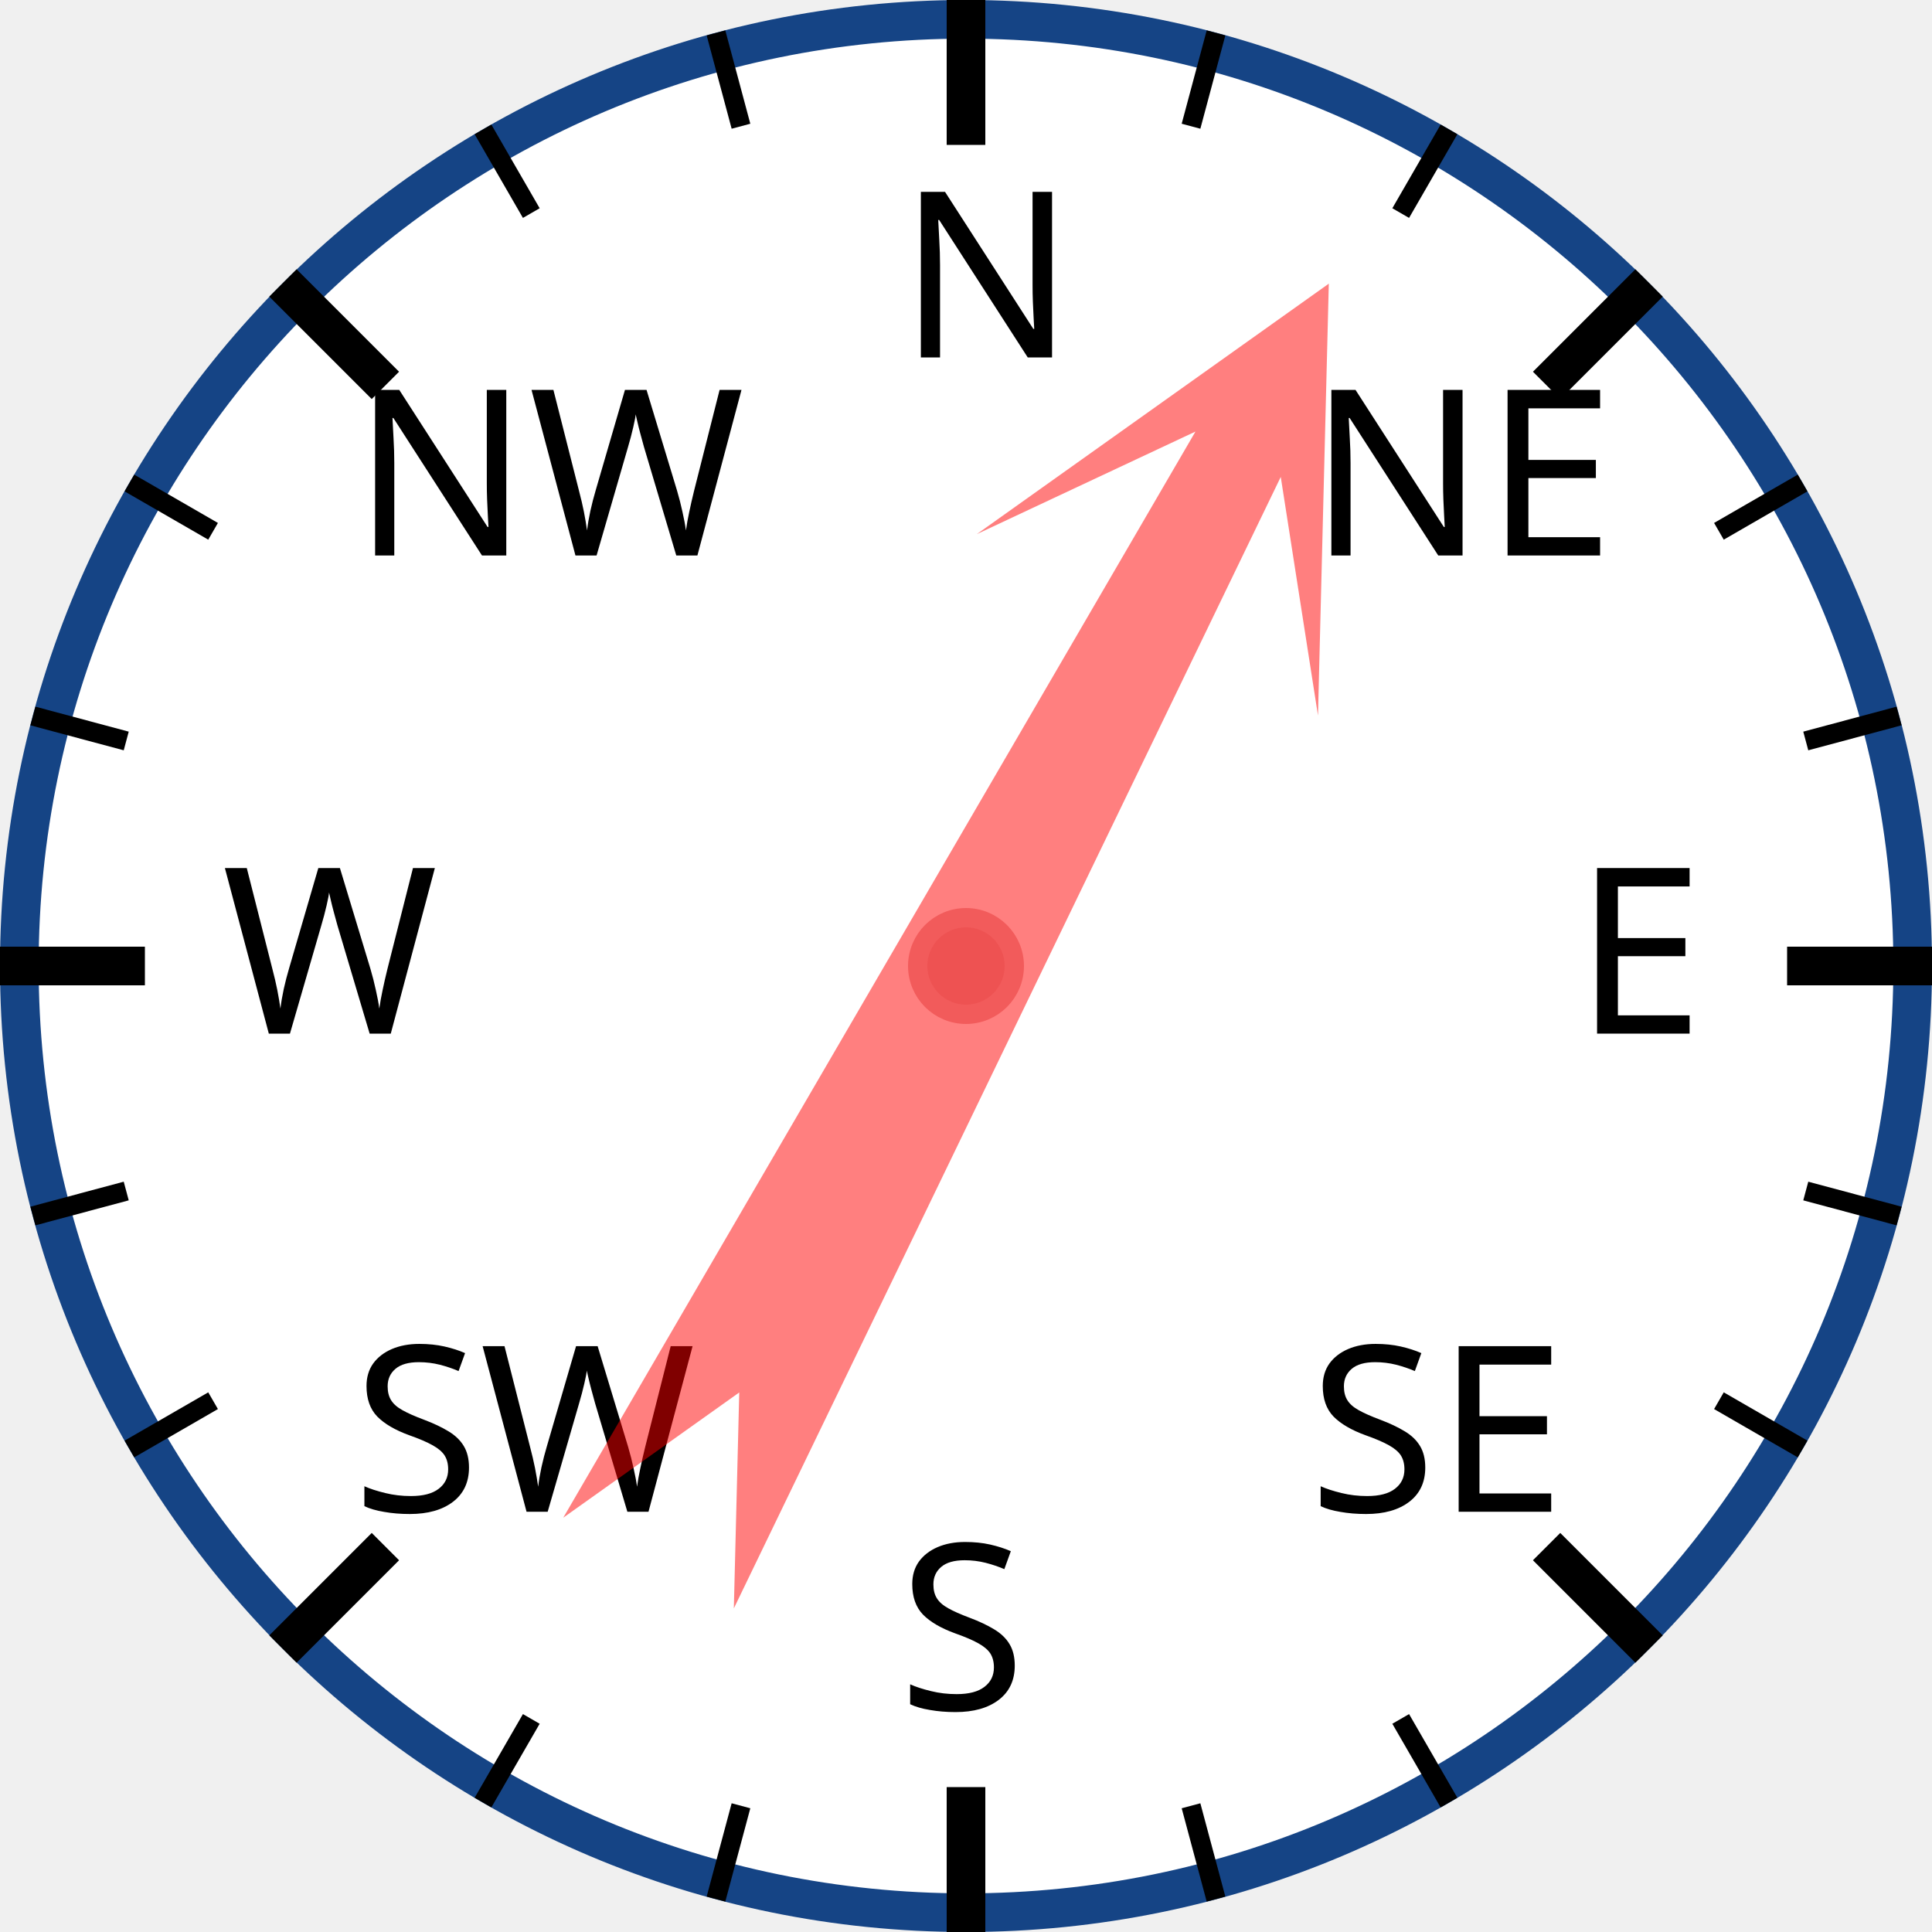
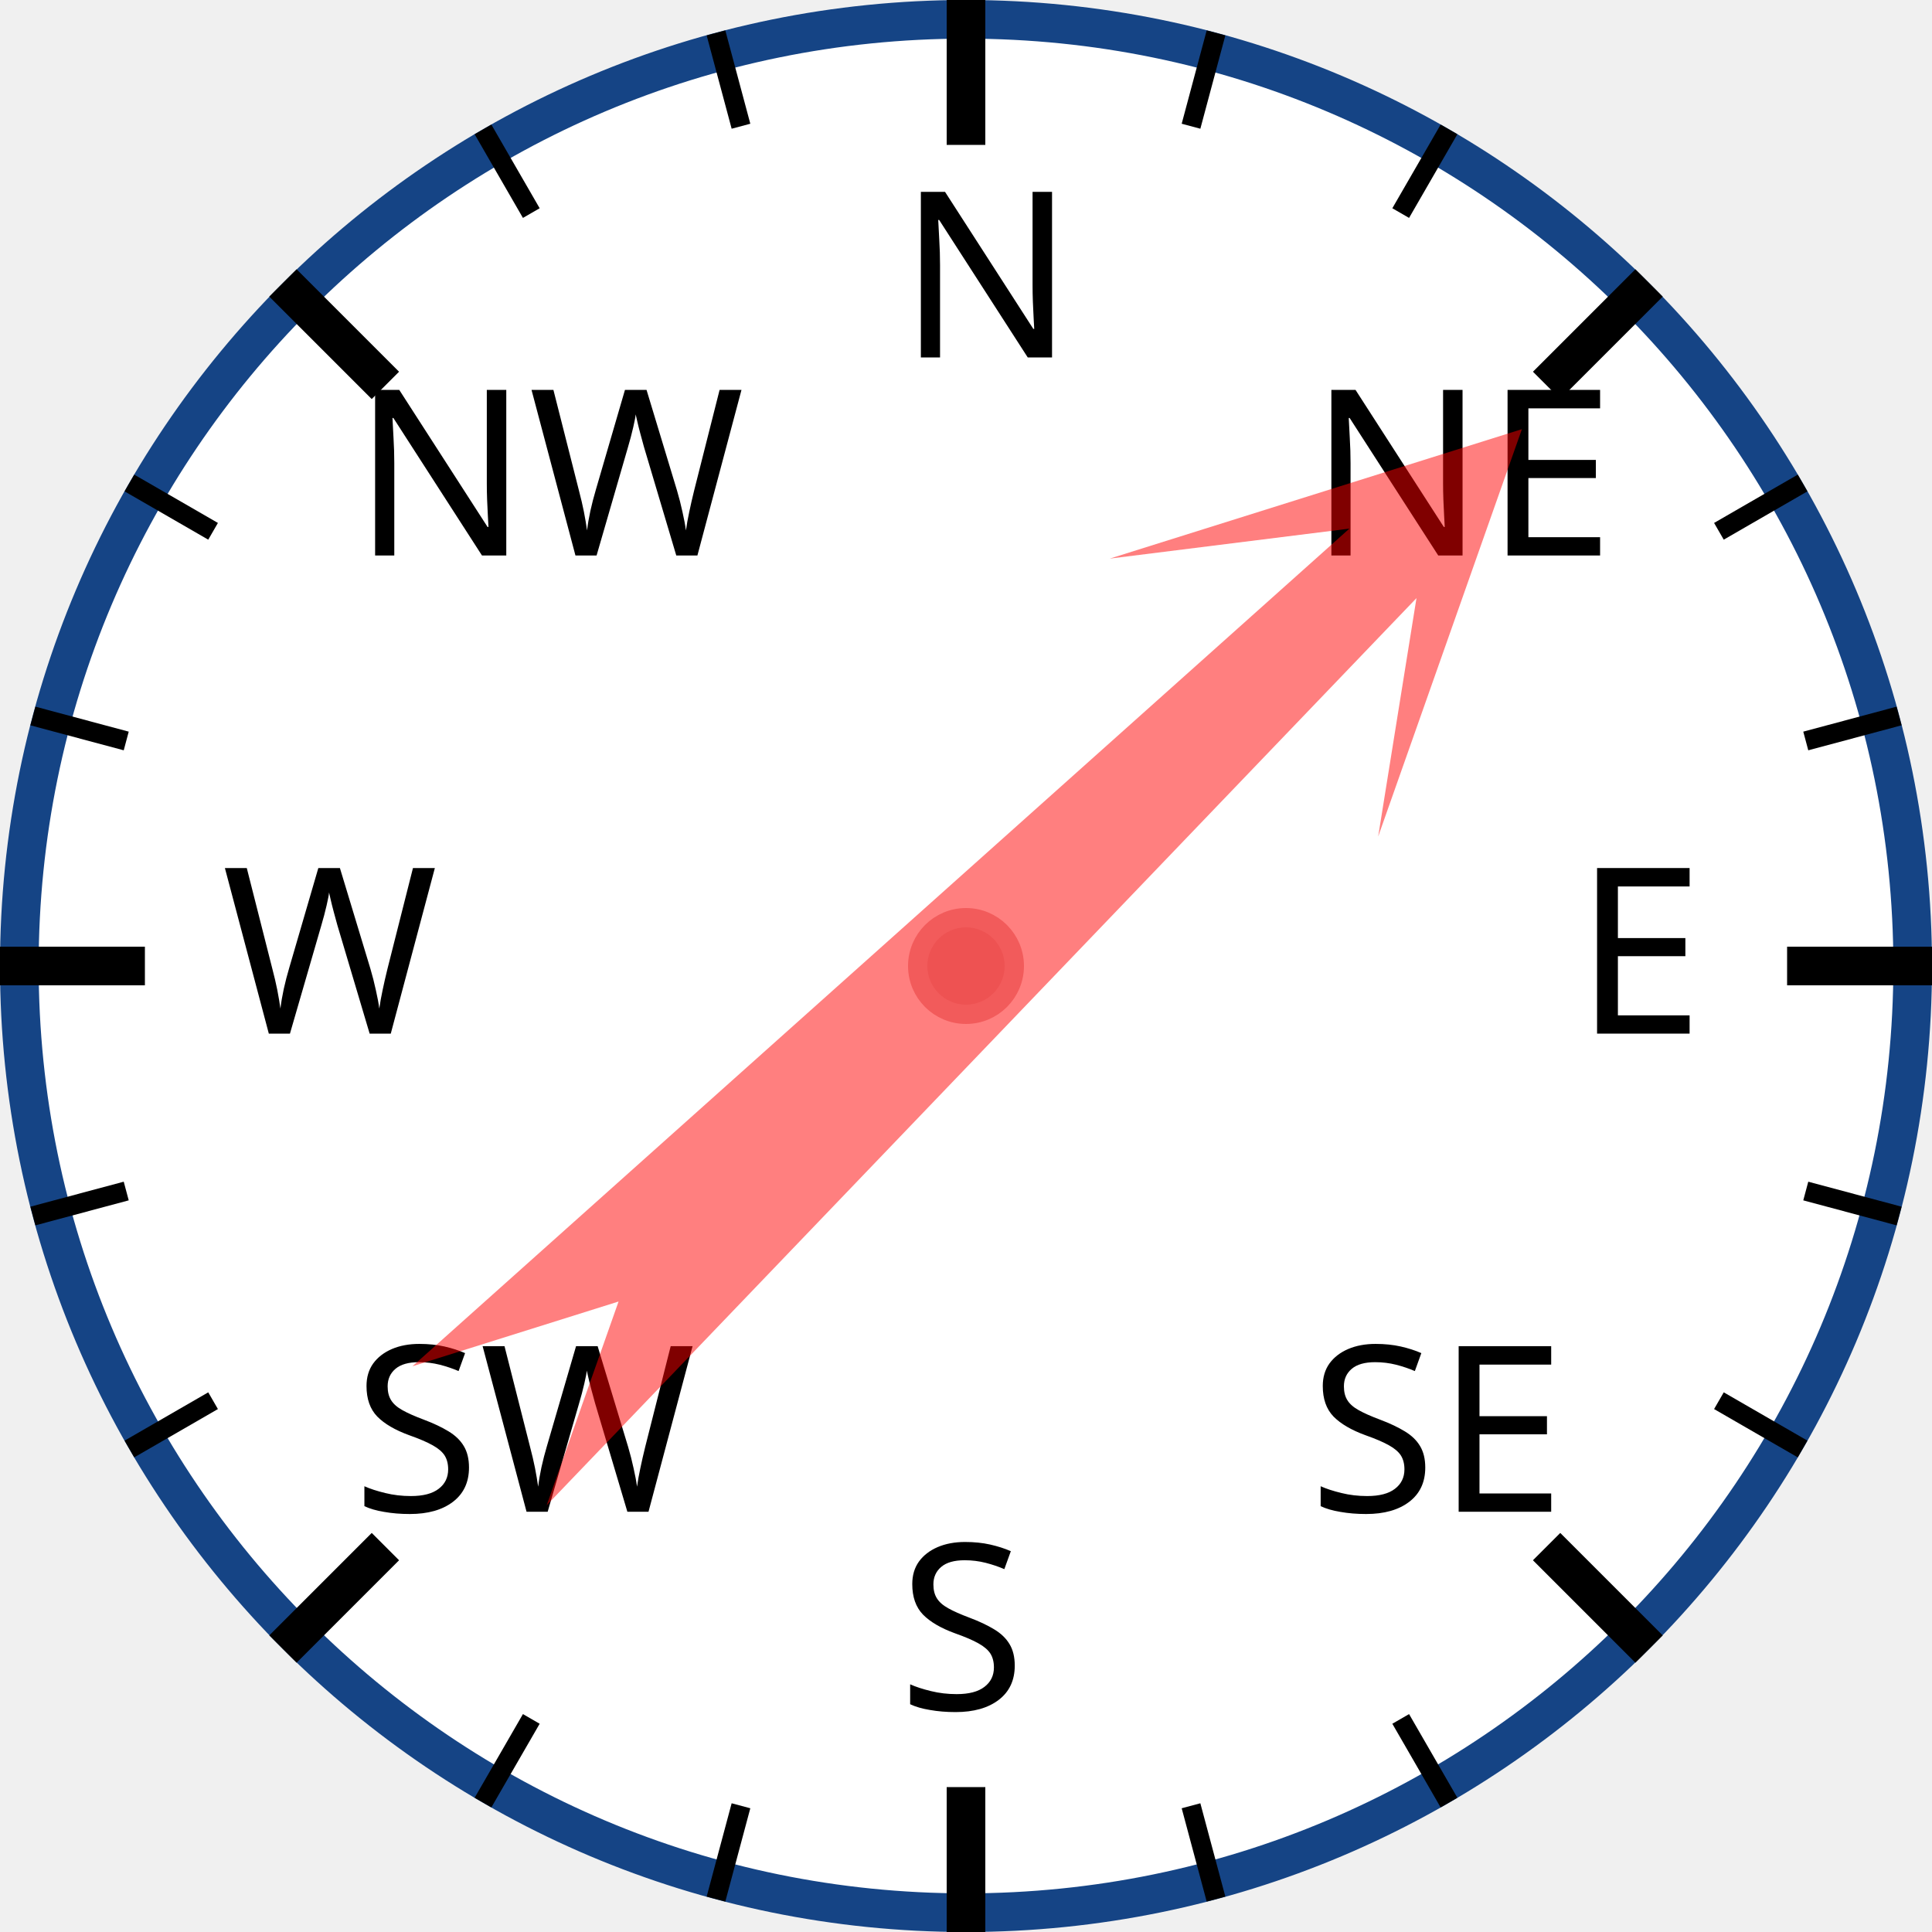
<svg xmlns="http://www.w3.org/2000/svg" width="120px" height="120px" viewBox="0 0 200 200">
  <circle cx="100" cy="100" r="98" style="fill: white; stroke: #154485; stroke-width: 4;" />
  <text x="93.0" y="37.0" style="font-family: sans-serif; font-size: 18pt;">N</text>
  <line x1="100.0" y1="0.0" x2="100.0" y2="15.0" style="stroke: black; stroke-width: 4;" />
  <line x1="74.118" y1="3.407" x2="76.706" y2="13.067" style="stroke: black; stroke-width: 2;" />
  <line x1="50" y1="13.397" x2="55" y2="22.058" style="stroke: black; stroke-width: 2;" />
  <text x="36.503" y="57.503" style="font-family: sans-serif; font-size: 18pt;">NW</text>
  <line x1="29.289" y1="29.289" x2="39.896" y2="39.896" style="stroke: black; stroke-width: 4;" />
  <line x1="13.397" y1="50" x2="22.058" y2="55" style="stroke: black; stroke-width: 2;" />
  <line x1="3.407" y1="74.118" x2="13.067" y2="76.706" style="stroke: black; stroke-width: 2;" />
  <text x="23.0" y="107.0" style="font-family: sans-serif; font-size: 18pt;">W</text>
  <line x1="0.0" y1="100.0" x2="15.0" y2="100.0" style="stroke: black; stroke-width: 4;" />
  <line x1="3.407" y1="125.882" x2="13.067" y2="123.294" style="stroke: black; stroke-width: 2;" />
  <line x1="13.397" y1="150" x2="22.058" y2="145" style="stroke: black; stroke-width: 2;" />
  <text x="36.503" y="156.497" style="font-family: sans-serif; font-size: 18pt;">SW</text>
  <line x1="29.289" y1="170.711" x2="39.896" y2="160.104" style="stroke: black; stroke-width: 4;" />
  <line x1="50" y1="186.603" x2="55" y2="177.942" style="stroke: black; stroke-width: 2;" />
  <line x1="74.118" y1="196.593" x2="76.706" y2="186.933" style="stroke: black; stroke-width: 2;" />
  <text x="93" y="177.0" style="font-family: sans-serif; font-size: 18pt;">S</text>
  <line x1="100" y1="200.0" x2="100" y2="185.0" style="stroke: black; stroke-width: 4;" />
  <line x1="125.882" y1="196.593" x2="123.294" y2="186.933" style="stroke: black; stroke-width: 2;" />
  <line x1="150.0" y1="186.603" x2="145.0" y2="177.942" style="stroke: black; stroke-width: 2;" />
  <text x="135.497" y="156.497" style="font-family: sans-serif; font-size: 18pt;">SE</text>
  <line x1="170.711" y1="170.711" x2="160.104" y2="160.104" style="stroke: black; stroke-width: 4;" />
  <line x1="186.603" y1="150" x2="177.942" y2="145" style="stroke: black; stroke-width: 2;" />
  <line x1="196.593" y1="125.882" x2="186.933" y2="123.294" style="stroke: black; stroke-width: 2;" />
  <text x="163.0" y="107" style="font-family: sans-serif; font-size: 18pt;">E</text>
  <line x1="200.0" y1="100" x2="185.0" y2="100" style="stroke: black; stroke-width: 4;" />
  <line x1="196.593" y1="74.118" x2="186.933" y2="76.706" style="stroke: black; stroke-width: 2;" />
  <line x1="186.603" y1="50" x2="177.942" y2="55" style="stroke: black; stroke-width: 2;" />
  <text x="135.497" y="57.503" style="font-family: sans-serif; font-size: 18pt;">NE</text>
  <line x1="170.711" y1="29.289" x2="160.104" y2="39.896" style="stroke: black; stroke-width: 4;" />
  <line x1="150" y1="13.397" x2="145" y2="22.058" style="stroke: black; stroke-width: 2;" />
  <line x1="125.882" y1="3.407" x2="123.294" y2="13.067" style="stroke: black; stroke-width: 2;" />
-   <polygon points="100 20 120 60 105 40 110 170 100 150 90 170 95 40 80 60" style="fill: red; fill-opacity: 0.5;" transform="rotate(28,100,100)" />
+   <polygon points="100 20 120 60 105 40 110 170 100 150 90 170 95 40 80 60" style="fill: red; fill-opacity: 0.5;" transform="rotate(46,100,100)" />
  <circle cx="100" cy="100" r="5" style="fill: #EE5252; stroke: #F25B5B; stroke-width: 2;" />
</svg>
